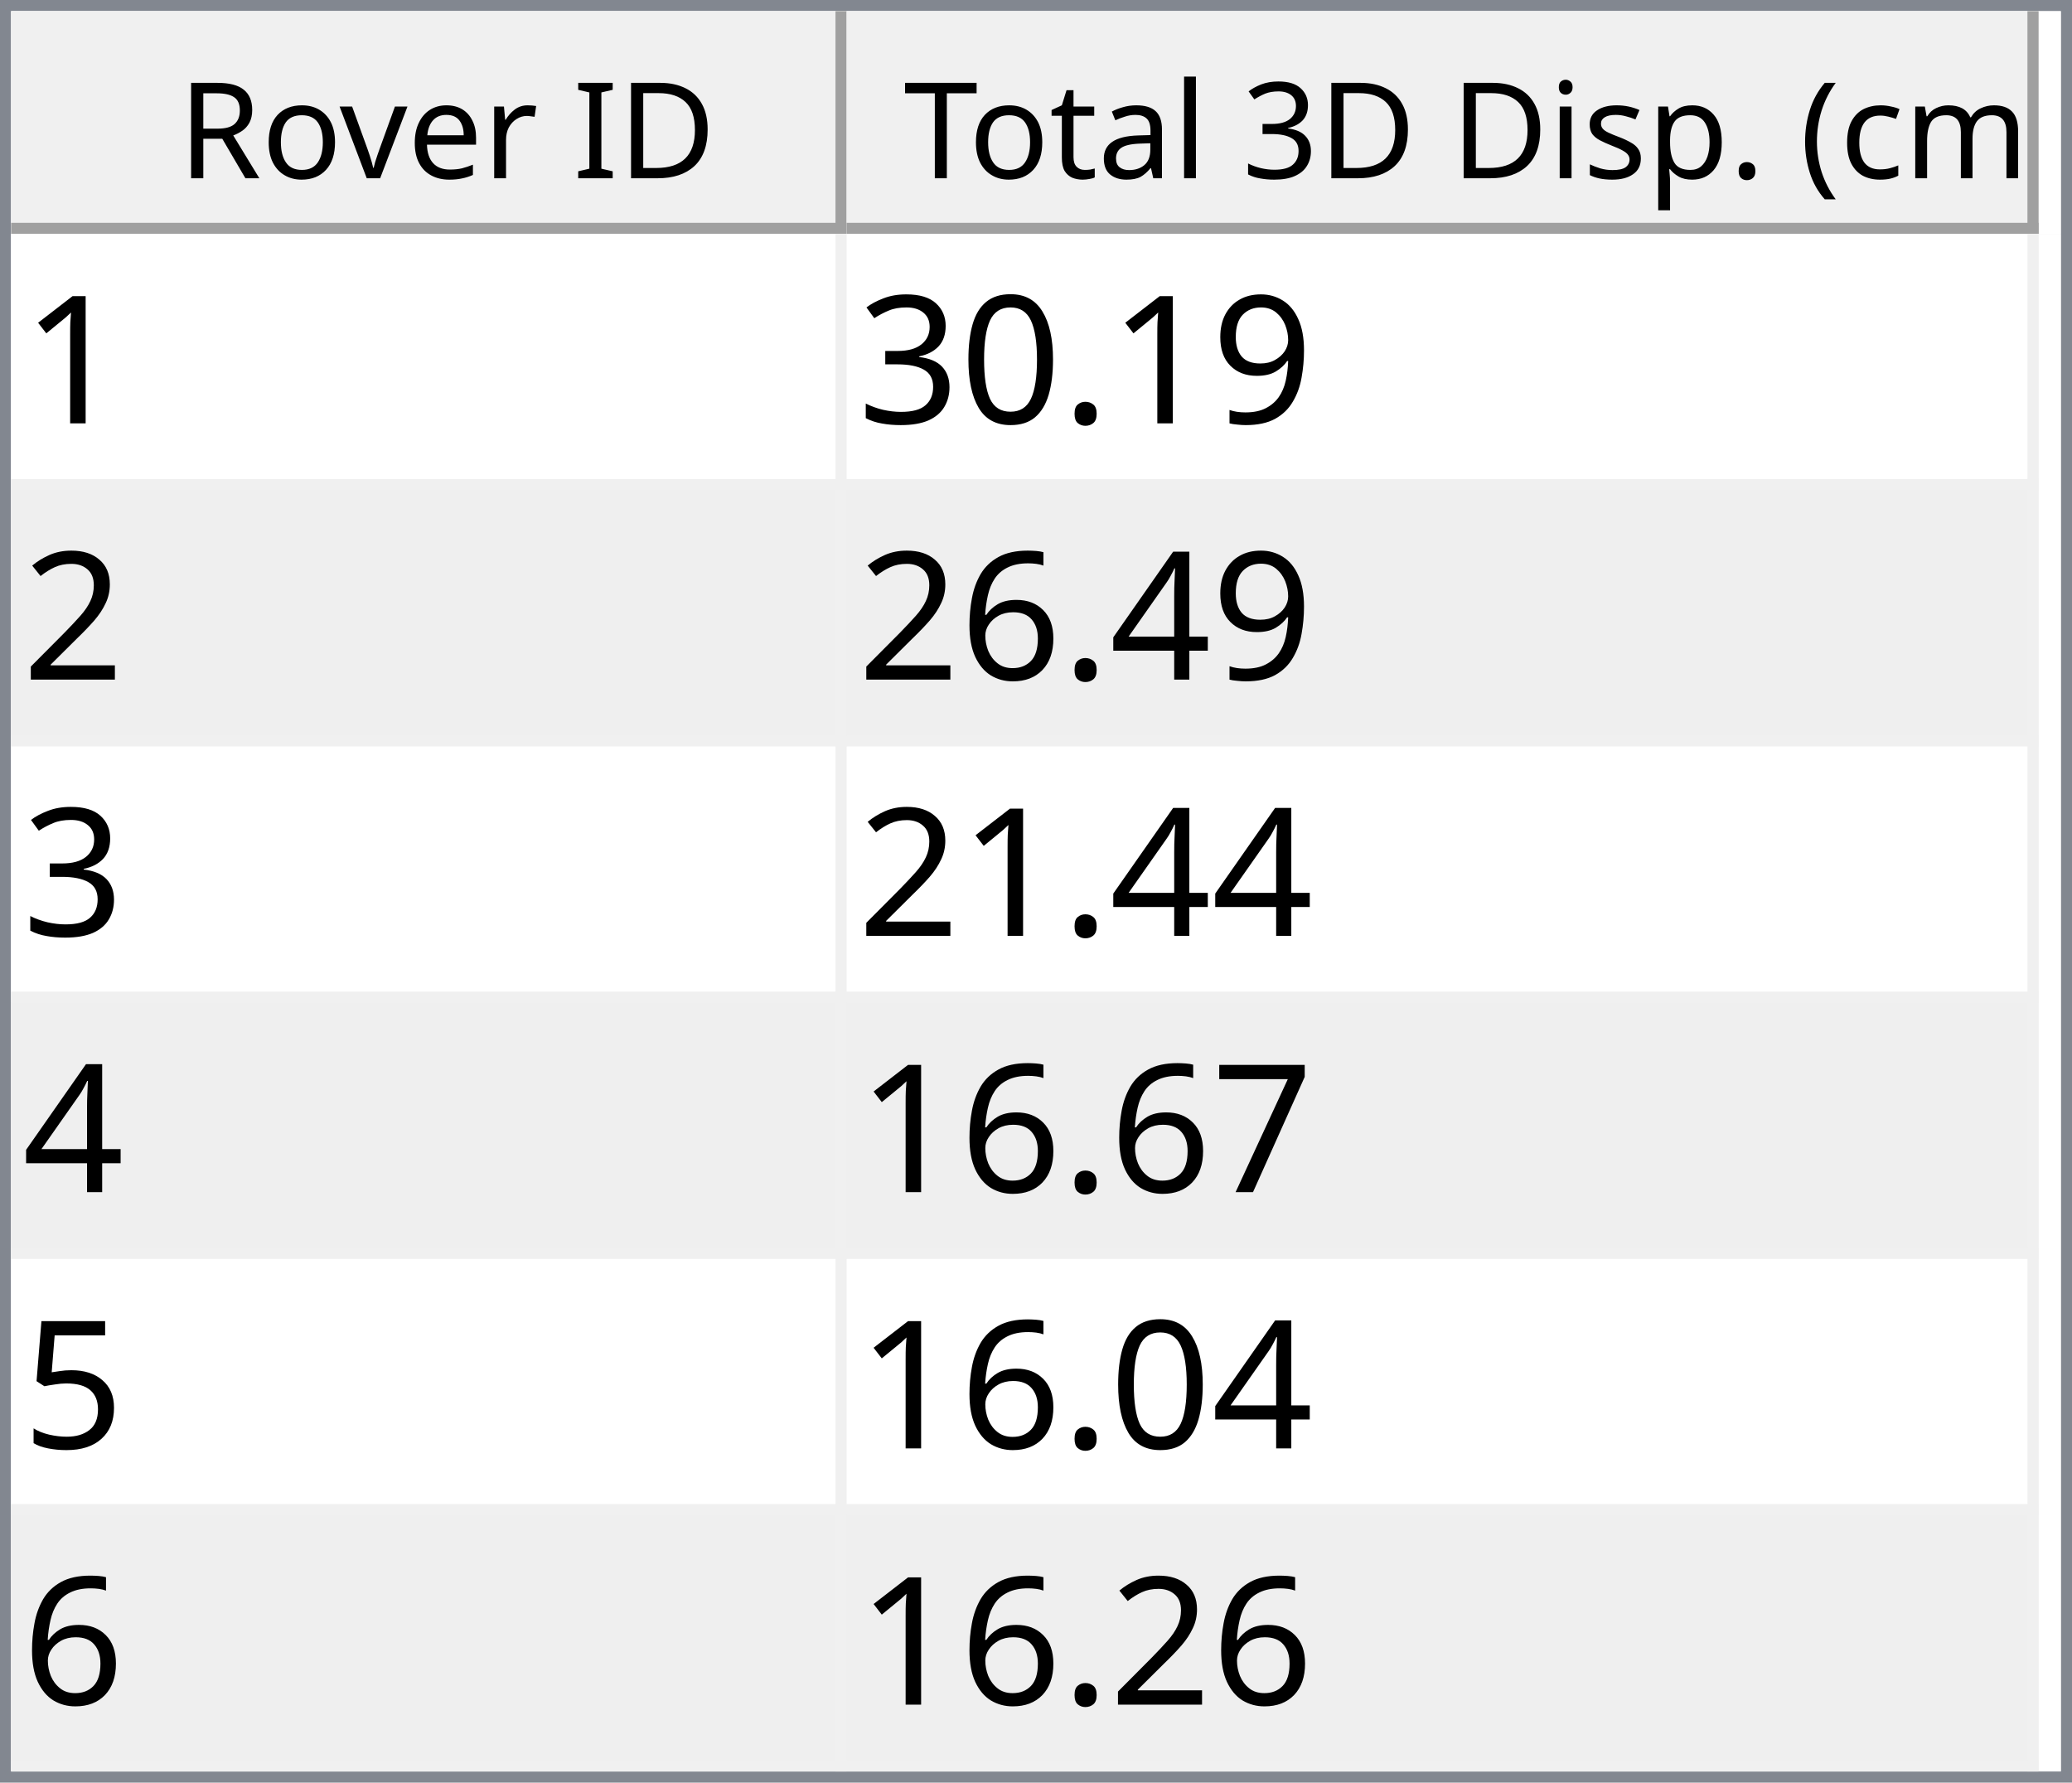
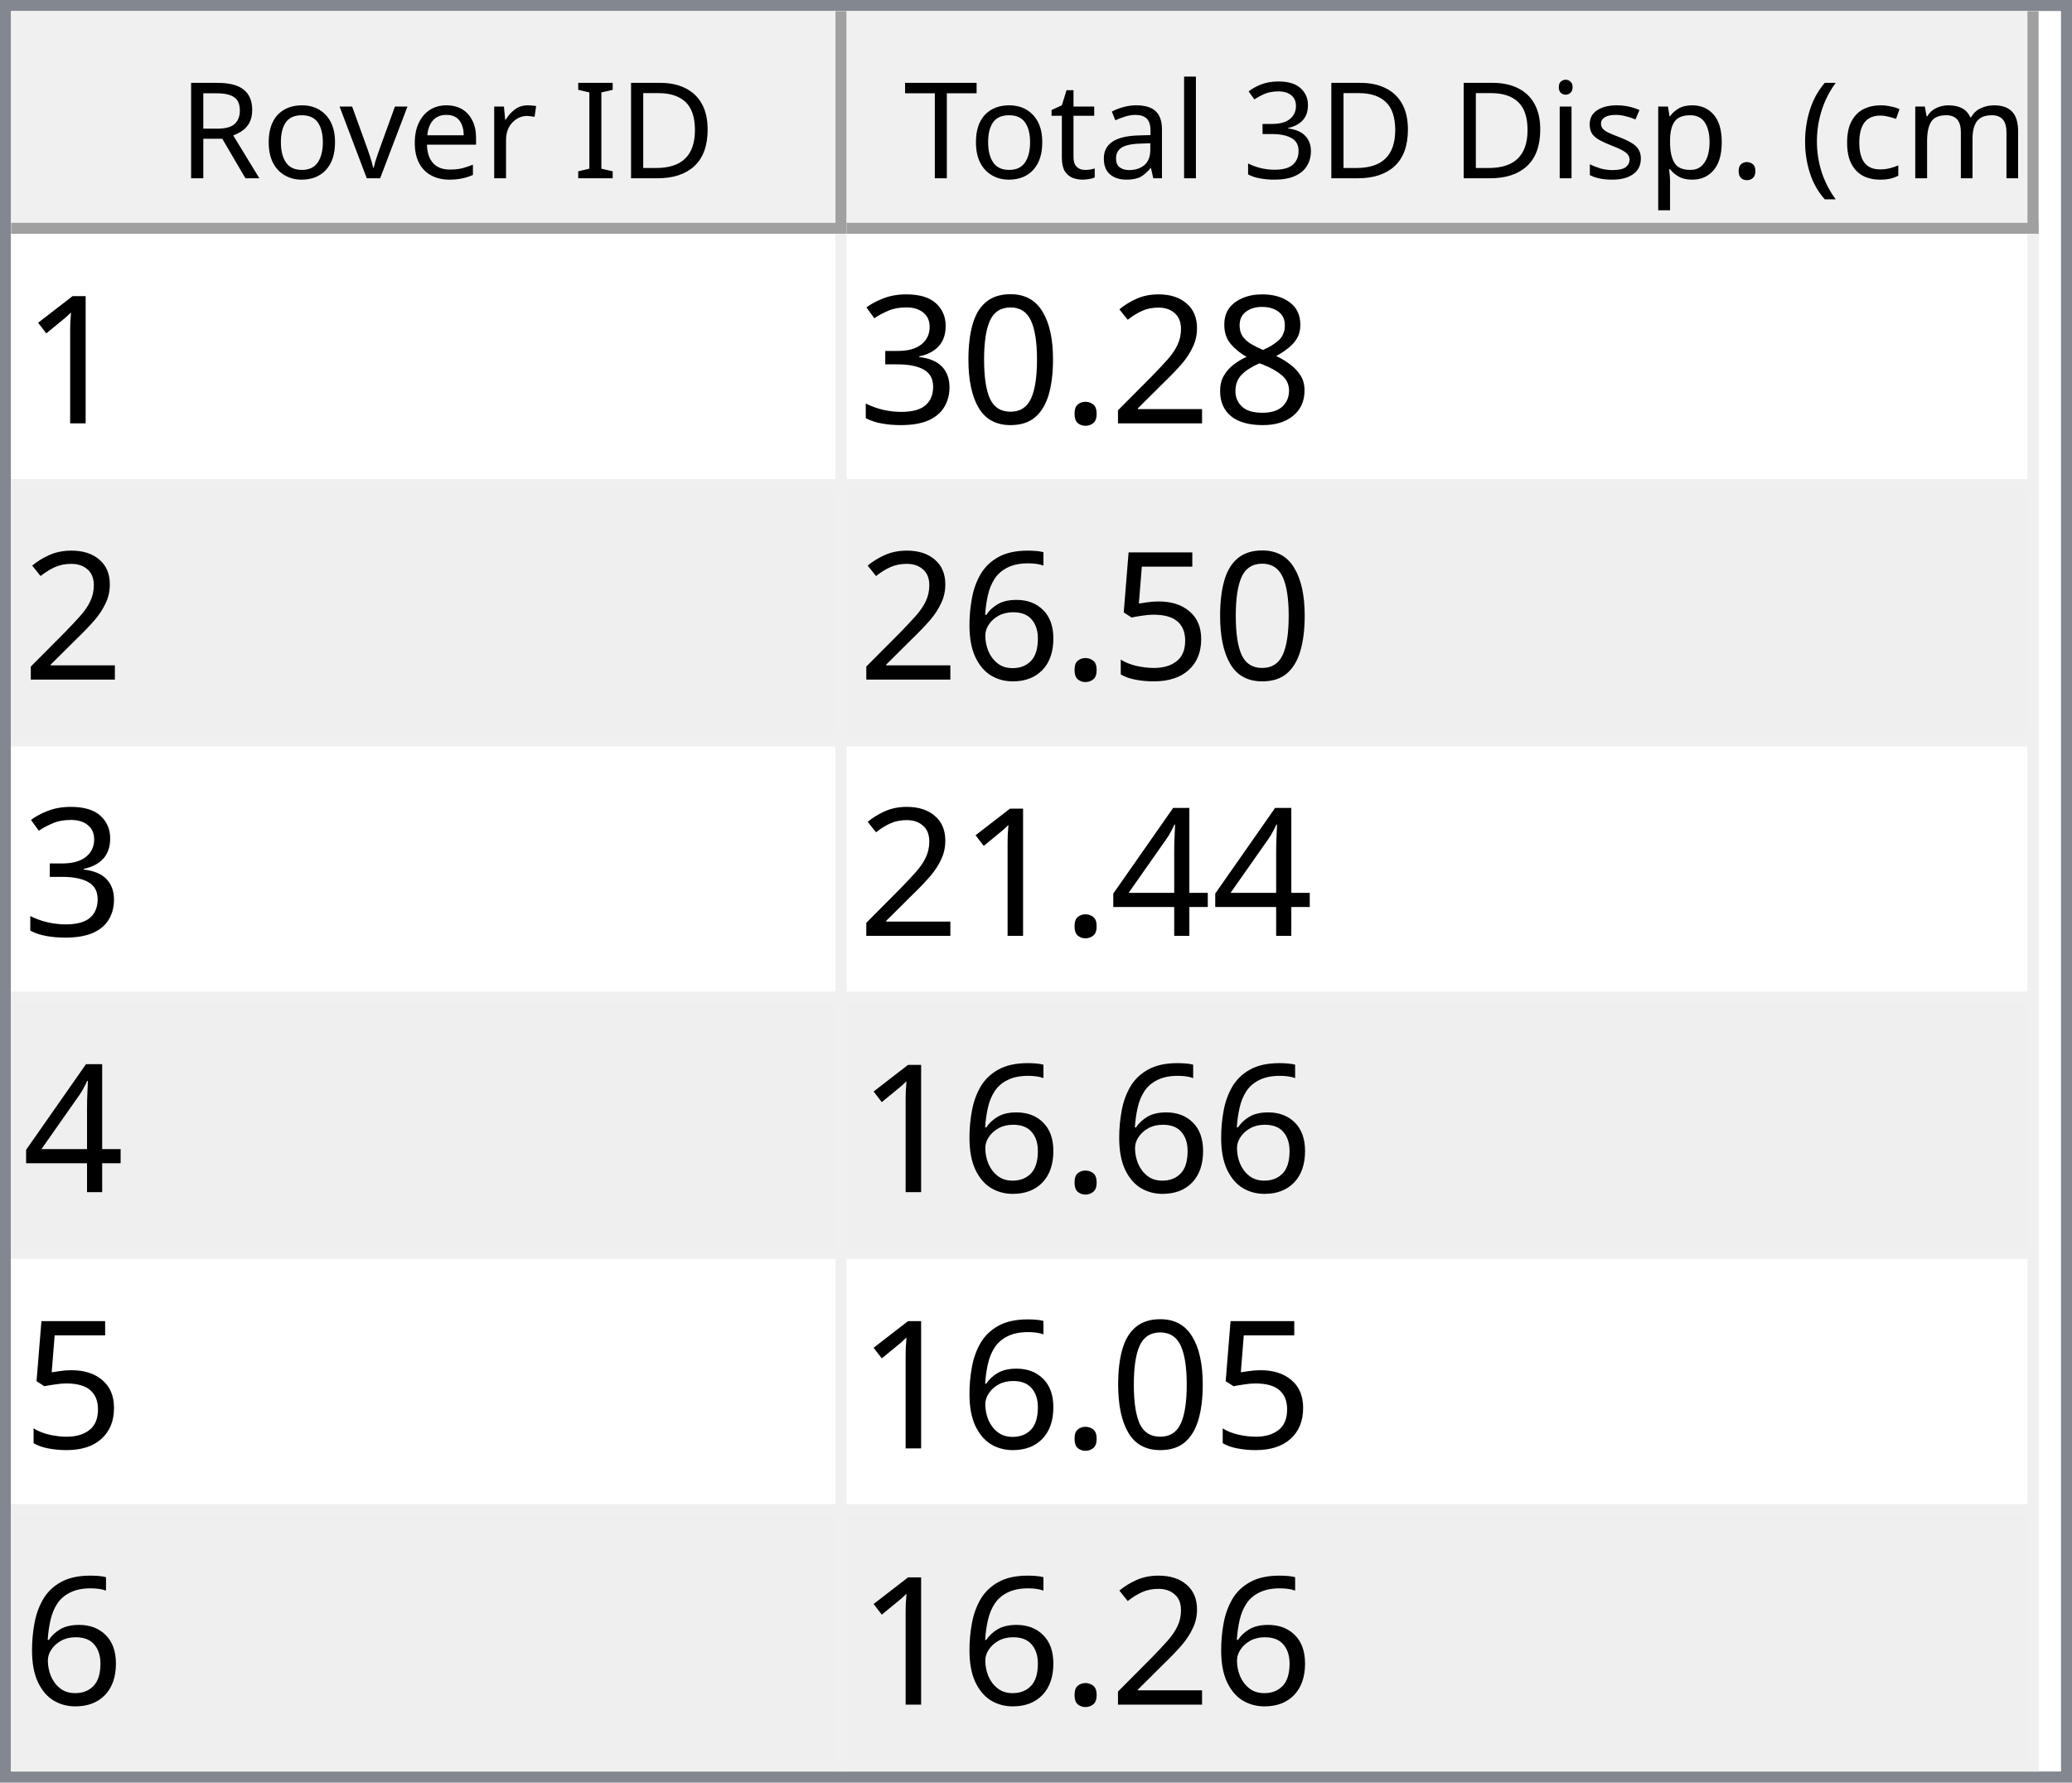
<svg xmlns="http://www.w3.org/2000/svg" style="fill-opacity:1; color-rendering:auto; color-interpolation:auto; text-rendering:auto; stroke:black; stroke-linecap:square; stroke-miterlimit:10; shape-rendering:auto; stroke-opacity:1; fill:black; stroke-dasharray:none; font-weight:normal; stroke-width:1; font-family:'Dialog'; font-style:normal; stroke-linejoin:miter; font-size:12px; stroke-dashoffset:0; image-rendering:auto;" width="186" height="160">
  <defs id="genericDefs" />
  <g>
    <defs id="defs1">
      <clipPath clipPathUnits="userSpaceOnUse" id="clipPath1">
        <path d="M0 0 L186 0 L186 160 L0 160 L0 0 Z" />
      </clipPath>
      <clipPath clipPathUnits="userSpaceOnUse" id="clipPath2">
        <path d="M0 0 L0 160 L186 160 L186 0 Z" />
      </clipPath>
      <clipPath clipPathUnits="userSpaceOnUse" id="clipPath3">
        <path d="M0 0 L0 20 L184 20 L184 0 Z" />
      </clipPath>
      <clipPath clipPathUnits="userSpaceOnUse" id="clipPath4">
        <path d="M0 0 L0 20 L75 20 L75 0 Z" />
      </clipPath>
      <clipPath clipPathUnits="userSpaceOnUse" id="clipPath5">
        <path d="M1 1 L1 19 L74 19 L74 1 Z" />
      </clipPath>
      <clipPath clipPathUnits="userSpaceOnUse" id="clipPath6">
        <path d="M0 0 L0 18 L73 18 L73 0 Z" />
      </clipPath>
      <clipPath clipPathUnits="userSpaceOnUse" id="clipPath7">
        <path d="M-0.5 -0.5 L-0.5 19.5 L74.5 19.5 L74.5 -0.5 Z" />
      </clipPath>
      <clipPath clipPathUnits="userSpaceOnUse" id="clipPath8">
        <path d="M0 0 L0 20 L107 20 L107 0 Z" />
      </clipPath>
      <clipPath clipPathUnits="userSpaceOnUse" id="clipPath9">
        <path d="M1 1 L1 19 L106 19 L106 1 Z" />
      </clipPath>
      <clipPath clipPathUnits="userSpaceOnUse" id="clipPath10">
        <path d="M0 0 L0 18 L105 18 L105 0 Z" />
      </clipPath>
      <clipPath clipPathUnits="userSpaceOnUse" id="clipPath11">
        <path d="M-0.5 -0.5 L-0.5 19.5 L106.5 19.5 L106.5 -0.5 Z" />
      </clipPath>
      <clipPath clipPathUnits="userSpaceOnUse" id="clipPath12">
        <path d="M0 0 L0 138 L184 138 L184 0 Z" />
      </clipPath>
      <clipPath clipPathUnits="userSpaceOnUse" id="clipPath13">
        <path d="M0 0 L0 138 L182 138 L182 0 Z" />
      </clipPath>
      <clipPath clipPathUnits="userSpaceOnUse" id="clipPath14">
        <path d="M-0.5 -0.5 L-0.5 137.5 L181.5 137.5 L181.5 -0.5 Z" />
      </clipPath>
      <clipPath clipPathUnits="userSpaceOnUse" id="clipPath15">
        <path d="M0 0 L0 22 L74 22 L74 0 Z" />
      </clipPath>
      <clipPath clipPathUnits="userSpaceOnUse" id="clipPath16">
        <path d="M0 0 L0 22 L106 22 L106 0 Z" />
      </clipPath>
      <font horiz-adv-x="64.551" id="font1">
        <font-face ascent="107.91" descent="25.098" units-per-em="100" style="font-style:normal; font-family:Segoe UI; font-weight:normal;" />
        <missing-glyph horiz-adv-x="64.551" d="M8.109 0 L8.109 68.266 L56.453 68.266 L56.453 0 L8.109 0 ZM15.328 7.234 L49.219 7.234 L49.219 61.031 L15.328 61.031 L15.328 7.234 Z" />
        <glyph unicode="D" horiz-adv-x="70.117" d="M9.188 0 L9.188 70.016 L28.516 70.016 Q65.531 70.016 65.531 35.891 Q65.531 19.672 55.25 9.836 Q44.969 0 27.734 0 L9.188 0 ZM17.391 62.594 L17.391 7.422 L27.828 7.422 Q41.609 7.422 49.273 14.797 Q56.938 22.172 56.938 35.688 Q56.938 62.594 28.328 62.594 L17.391 62.594 Z" />
        <glyph unicode="I" horiz-adv-x="26.611" d="M17.391 0 L9.188 0 L9.188 70.016 L17.391 70.016 L17.391 0 Z" />
        <glyph unicode=" " horiz-adv-x="27.393" d="" />
        <glyph unicode="r" horiz-adv-x="34.766" d="M34.188 41.891 Q32.078 43.5 28.125 43.5 Q23 43.5 19.555 38.672 Q16.109 33.844 16.109 25.484 L16.109 0 L8.109 0 L8.109 50 L16.109 50 L16.109 39.703 L16.312 39.703 Q18.016 44.969 21.531 47.922 Q25.047 50.875 29.391 50.875 Q32.516 50.875 34.188 50.203 L34.188 41.891 Z" />
        <glyph unicode="e" horiz-adv-x="52.295" d="M48.297 23 L12.984 23 Q13.188 14.656 17.484 10.109 Q21.781 5.562 29.297 5.562 Q37.75 5.562 44.828 11.141 L44.828 3.609 Q38.234 -1.172 27.391 -1.172 Q16.797 -1.172 10.742 5.641 Q4.688 12.453 4.688 24.812 Q4.688 36.469 11.305 43.82 Q17.922 51.172 27.734 51.172 Q37.547 51.172 42.922 44.828 Q48.297 38.484 48.297 27.203 L48.297 23 ZM40.094 29.781 Q40.047 36.719 36.75 40.578 Q33.453 44.438 27.594 44.438 Q21.922 44.438 17.969 40.383 Q14.016 36.328 13.094 29.781 L40.094 29.781 Z" />
        <glyph unicode="v" horiz-adv-x="47.9" d="M47.406 50 L27.484 0 L19.625 0 L0.688 50 L9.469 50 L22.172 13.672 Q23.578 9.672 23.922 6.688 L24.125 6.688 Q24.609 10.453 25.688 13.484 L38.969 50 L47.406 50 Z" />
        <glyph unicode="o" horiz-adv-x="58.594" d="M29 -1.172 Q17.922 -1.172 11.305 5.836 Q4.688 12.844 4.688 24.422 Q4.688 37.016 11.57 44.094 Q18.453 51.172 30.172 51.172 Q41.359 51.172 47.633 44.289 Q53.906 37.406 53.906 25.203 Q53.906 13.234 47.141 6.031 Q40.375 -1.172 29 -1.172 ZM29.594 44.438 Q21.875 44.438 17.383 39.188 Q12.891 33.938 12.891 24.703 Q12.891 15.828 17.43 10.695 Q21.969 5.562 29.594 5.562 Q37.359 5.562 41.531 10.594 Q45.703 15.625 45.703 24.906 Q45.703 34.281 41.531 39.359 Q37.359 44.438 29.594 44.438 Z" />
        <glyph unicode="R" horiz-adv-x="59.814" d="M59.375 0 L49.609 0 L37.891 19.625 Q36.281 22.359 34.766 24.289 Q33.25 26.219 31.664 27.438 Q30.078 28.656 28.25 29.219 Q26.422 29.781 24.125 29.781 L17.391 29.781 L17.391 0 L9.188 0 L9.188 70.016 L30.078 70.016 Q34.672 70.016 38.555 68.867 Q42.438 67.719 45.289 65.375 Q48.141 63.031 49.758 59.547 Q51.375 56.062 51.375 51.375 Q51.375 47.703 50.273 44.656 Q49.172 41.609 47.148 39.211 Q45.125 36.812 42.266 35.133 Q39.406 33.453 35.844 32.516 L35.844 32.328 Q37.594 31.547 38.891 30.547 Q40.188 29.547 41.359 28.18 Q42.531 26.812 43.68 25.078 Q44.828 23.344 46.234 21.047 L59.375 0 ZM17.391 62.594 L17.391 37.203 L28.516 37.203 Q31.594 37.203 34.203 38.133 Q36.812 39.062 38.719 40.797 Q40.625 42.531 41.703 45.047 Q42.781 47.562 42.781 50.688 Q42.781 56.297 39.141 59.445 Q35.5 62.594 28.609 62.594 L17.391 62.594 Z" />
        <glyph unicode=")" horiz-adv-x="30.176" d="M8.297 -15.922 L1.172 -15.922 Q16.406 2.344 16.406 26.812 Q16.406 51.469 1.078 70.016 L8.297 70.016 Q23.531 52.156 23.531 26.703 Q23.531 1.375 8.297 -15.922 Z" />
        <glyph unicode="m" horiz-adv-x="86.133" d="M79.109 0 L71.094 0 L71.094 28.719 Q71.094 37.016 68.531 40.727 Q65.969 44.438 59.906 44.438 Q54.781 44.438 51.195 39.75 Q47.609 35.062 47.609 28.516 L47.609 0 L39.594 0 L39.594 29.688 Q39.594 44.438 28.219 44.438 Q22.953 44.438 19.531 40.016 Q16.109 35.594 16.109 28.516 L16.109 0 L8.109 0 L8.109 50 L16.109 50 L16.109 42.094 L16.312 42.094 Q21.625 51.172 31.844 51.172 Q36.969 51.172 40.773 48.312 Q44.578 45.453 46 40.828 Q51.562 51.172 62.594 51.172 Q79.109 51.172 79.109 30.812 L79.109 0 Z" />
        <glyph unicode="c" horiz-adv-x="46.191" d="M42.188 2.297 Q36.422 -1.172 28.516 -1.172 Q17.828 -1.172 11.258 5.789 Q4.688 12.75 4.688 23.828 Q4.688 36.188 11.766 43.68 Q18.844 51.172 30.672 51.172 Q37.25 51.172 42.281 48.734 L42.281 40.531 Q36.719 44.438 30.375 44.438 Q22.703 44.438 17.797 38.945 Q12.891 33.453 12.891 24.516 Q12.891 15.719 17.508 10.641 Q22.125 5.562 29.891 5.562 Q36.422 5.562 42.188 9.906 L42.188 2.297 Z" />
        <glyph unicode="(" horiz-adv-x="30.176" d="M29.109 -15.922 L21.969 -15.922 Q6.844 1.375 6.844 26.703 Q6.844 52.156 21.969 70.016 L29.203 70.016 Q13.875 51.469 13.875 26.812 Q13.875 2.344 29.109 -15.922 Z" />
        <glyph unicode="." horiz-adv-x="21.68" d="M10.891 -1.078 Q8.641 -1.078 7.055 0.539 Q5.469 2.156 5.469 4.391 Q5.469 6.641 7.055 8.273 Q8.641 9.906 10.891 9.906 Q13.188 9.906 14.797 8.273 Q16.406 6.641 16.406 4.391 Q16.406 2.156 14.797 0.539 Q13.188 -1.078 10.891 -1.078 Z" />
        <glyph unicode="p" horiz-adv-x="58.789" d="M16.312 7.234 L16.109 7.234 L16.109 -23 L8.109 -23 L8.109 50 L16.109 50 L16.109 41.219 L16.312 41.219 Q22.219 51.172 33.594 51.172 Q43.266 51.172 48.688 44.461 Q54.109 37.75 54.109 26.469 Q54.109 13.922 48 6.375 Q41.891 -1.172 31.297 -1.172 Q21.578 -1.172 16.312 7.234 ZM16.109 27.391 L16.109 20.406 Q16.109 14.203 20.141 9.883 Q24.172 5.562 30.375 5.562 Q37.641 5.562 41.773 11.133 Q45.906 16.703 45.906 26.609 Q45.906 34.969 42.047 39.703 Q38.188 44.438 31.594 44.438 Q24.609 44.438 20.359 39.578 Q16.109 34.719 16.109 27.391 Z" />
        <glyph unicode="s" horiz-adv-x="42.432" d="M5.078 1.812 L5.078 10.406 Q11.625 5.562 19.484 5.562 Q30.031 5.562 30.031 12.594 Q30.031 14.594 29.125 15.992 Q28.219 17.391 26.68 18.461 Q25.141 19.531 23.07 20.383 Q21 21.234 18.609 22.172 Q15.281 23.484 12.766 24.828 Q10.25 26.172 8.57 27.859 Q6.891 29.547 6.031 31.695 Q5.172 33.844 5.172 36.719 Q5.172 40.234 6.789 42.945 Q8.406 45.656 11.086 47.484 Q13.766 49.312 17.211 50.242 Q20.656 51.172 24.312 51.172 Q30.812 51.172 35.938 48.922 L35.938 40.828 Q30.422 44.438 23.25 44.438 Q21 44.438 19.195 43.922 Q17.391 43.406 16.094 42.477 Q14.797 41.547 14.086 40.258 Q13.375 38.969 13.375 37.406 Q13.375 35.453 14.086 34.133 Q14.797 32.812 16.164 31.789 Q17.531 30.766 19.484 29.938 Q21.438 29.109 23.922 28.125 Q27.25 26.859 29.883 25.516 Q32.516 24.172 34.375 22.484 Q36.234 20.797 37.234 18.602 Q38.234 16.406 38.234 13.375 Q38.234 9.672 36.602 6.938 Q34.969 4.203 32.234 2.398 Q29.5 0.594 25.93 -0.289 Q22.359 -1.172 18.453 -1.172 Q10.75 -1.172 5.078 1.812 Z" />
        <glyph unicode="i" horiz-adv-x="24.219" d="M12.203 62.703 Q10.062 62.703 8.547 64.164 Q7.031 65.625 7.031 67.875 Q7.031 70.125 8.547 71.609 Q10.062 73.094 12.203 73.094 Q14.406 73.094 15.945 71.609 Q17.484 70.125 17.484 67.875 Q17.484 65.719 15.945 64.211 Q14.406 62.703 12.203 62.703 ZM16.109 0 L8.109 0 L8.109 50 L16.109 50 L16.109 0 Z" />
        <glyph unicode="3" horiz-adv-x="53.906" d="M46.531 19.828 Q46.531 15.094 44.75 11.211 Q42.969 7.328 39.719 4.57 Q36.469 1.812 31.93 0.297 Q27.391 -1.219 21.922 -1.219 Q11.922 -1.219 6 2.594 L6 11.188 Q13.094 5.609 22.219 5.609 Q25.875 5.609 28.828 6.539 Q31.781 7.469 33.906 9.227 Q36.031 10.984 37.18 13.477 Q38.328 15.969 38.328 19.094 Q38.328 32.812 18.797 32.812 L12.984 32.812 L12.984 39.594 L18.5 39.594 Q35.797 39.594 35.797 52.484 Q35.797 64.406 22.609 64.406 Q15.188 64.406 8.688 59.422 L8.688 67.188 Q15.375 71.188 24.609 71.188 Q29 71.188 32.57 69.969 Q36.141 68.75 38.68 66.555 Q41.219 64.359 42.609 61.281 Q44 58.203 44 54.5 Q44 40.672 30.031 36.719 L30.031 36.531 Q33.594 36.141 36.625 34.797 Q39.656 33.453 41.852 31.305 Q44.047 29.156 45.289 26.25 Q46.531 23.344 46.531 19.828 Z" />
        <glyph unicode="l" horiz-adv-x="24.219" d="M16.109 0 L8.109 0 L8.109 74.031 L16.109 74.031 L16.109 0 Z" />
        <glyph unicode="a" horiz-adv-x="50.879" d="M43.891 0 L35.891 0 L35.891 7.812 L35.688 7.812 Q30.469 -1.172 20.312 -1.172 Q12.844 -1.172 8.617 2.781 Q4.391 6.734 4.391 13.281 Q4.391 27.297 20.906 29.594 L35.891 31.688 Q35.891 44.438 25.594 44.438 Q16.547 44.438 9.281 38.281 L9.281 46.484 Q16.656 51.172 26.266 51.172 Q43.891 51.172 43.891 32.516 L43.891 0 ZM35.891 25.297 L23.828 23.641 Q18.266 22.859 15.43 20.875 Q12.594 18.891 12.594 13.875 Q12.594 10.203 15.211 7.883 Q17.828 5.562 22.172 5.562 Q28.125 5.562 32.008 9.742 Q35.891 13.922 35.891 20.312 L35.891 25.297 Z" />
        <glyph unicode="t" horiz-adv-x="33.887" d="M31.297 0.484 Q28.469 -1.078 23.828 -1.078 Q10.688 -1.078 10.688 13.578 L10.688 43.172 L2.094 43.172 L2.094 50 L10.688 50 L10.688 62.203 L18.703 64.797 L18.703 50 L31.297 50 L31.297 43.172 L18.703 43.172 L18.703 14.984 Q18.703 9.969 20.414 7.82 Q22.125 5.672 26.078 5.672 Q29.109 5.672 31.297 7.328 L31.297 0.484 Z" />
        <glyph unicode="T" horiz-adv-x="52.393" d="M50.594 62.594 L30.375 62.594 L30.375 0 L22.172 0 L22.172 62.594 L2 62.594 L2 70.016 L50.594 70.016 L50.594 62.594 Z" />
      </font>
      <font horiz-adv-x="75.0" id="font2">
        <font-face ascent="100.537" descent="21.973" units-per-em="100" style="font-style:normal; font-family:sans-serif; font-weight:normal;" />
        <missing-glyph horiz-adv-x="75.0" d="M12.5 0 L12.5 62.5 L62.5 62.5 L62.5 0 L12.5 0 ZM14.062 1.562 L60.938 1.562 L60.938 60.938 L14.062 60.938 L14.062 1.562 Z" />
        <glyph unicode="1" horiz-adv-x="55.615" d="M37.25 0 L28.469 0 L28.469 56 Q25.297 52.984 20.141 49.953 Q14.984 46.922 10.891 45.406 L10.891 53.906 Q18.266 57.375 23.781 62.305 Q29.297 67.234 31.594 71.875 L37.25 71.875 L37.25 0 Z" />
-         <glyph unicode="9" horiz-adv-x="55.615" d="M5.469 16.547 L13.922 17.328 Q14.984 11.375 18.016 8.688 Q21.047 6 25.781 6 Q29.828 6 32.883 7.859 Q35.938 9.719 37.891 12.82 Q39.844 15.922 41.164 21.195 Q42.484 26.469 42.484 31.938 Q42.484 32.516 42.438 33.688 Q39.797 29.5 35.234 26.883 Q30.672 24.266 25.344 24.266 Q16.453 24.266 10.305 30.711 Q4.156 37.156 4.156 47.703 Q4.156 58.594 10.578 65.234 Q17 71.875 26.656 71.875 Q33.641 71.875 39.43 68.117 Q45.219 64.359 48.219 57.398 Q51.219 50.438 51.219 37.25 Q51.219 23.531 48.242 15.406 Q45.266 7.281 39.383 3.031 Q33.5 -1.219 25.594 -1.219 Q17.188 -1.219 11.867 3.445 Q6.547 8.109 5.469 16.547 ZM41.453 48.141 Q41.453 55.719 37.43 60.156 Q33.406 64.594 27.734 64.594 Q21.875 64.594 17.531 59.812 Q13.188 55.031 13.188 47.406 Q13.188 40.578 17.312 36.305 Q21.438 32.031 27.484 32.031 Q33.594 32.031 37.523 36.305 Q41.453 40.578 41.453 48.141 Z" />
+         <glyph unicode="8" horiz-adv-x="55.615" d="M17.672 38.812 Q12.203 40.828 9.57 44.539 Q6.938 48.25 6.938 53.422 Q6.938 61.234 12.555 66.555 Q18.172 71.875 27.484 71.875 Q36.859 71.875 42.578 66.43 Q48.297 60.984 48.297 53.172 Q48.297 48.188 45.68 44.508 Q43.062 40.828 37.75 38.812 Q44.344 36.672 47.781 31.883 Q51.219 27.094 51.219 20.453 Q51.219 11.281 44.727 5.031 Q38.234 -1.219 27.641 -1.219 Q17.047 -1.219 10.547 5.055 Q4.047 11.328 4.047 20.703 Q4.047 27.688 7.594 32.398 Q11.141 37.109 17.672 38.812 ZM15.922 53.719 Q15.922 48.641 19.195 45.414 Q22.469 42.188 27.688 42.188 Q32.766 42.188 36.016 45.383 Q39.266 48.578 39.266 53.219 Q39.266 58.062 35.914 61.359 Q32.562 64.656 27.594 64.656 Q22.562 64.656 19.242 61.43 Q15.922 58.203 15.922 53.719 ZM13.094 20.656 Q13.094 16.891 14.875 13.375 Q16.656 9.859 20.172 7.93 Q23.688 6 27.734 6 Q34.031 6 38.133 10.055 Q42.234 14.109 42.234 20.359 Q42.234 26.703 38.016 30.859 Q33.797 35.016 27.438 35.016 Q21.234 35.016 17.164 30.914 Q13.094 26.812 13.094 20.656 Z" />
+         <glyph unicode="2" horiz-adv-x="55.615" d="M50.344 8.453 L50.344 0 L3.031 0 Q2.938 3.172 4.047 6.109 Q5.859 10.938 9.836 15.625 Q13.812 20.312 21.344 26.469 Q33.016 36.031 37.117 41.625 Q41.219 47.219 41.219 52.203 Q41.219 57.422 37.477 61.008 Q33.734 64.594 27.734 64.594 Q21.391 64.594 17.578 60.789 Q13.766 56.984 13.719 50.25 L4.688 51.172 Q5.609 61.281 11.664 66.578 Q17.719 71.875 27.938 71.875 Q38.234 71.875 44.242 66.164 Q50.25 60.453 50.25 52 Q50.25 47.703 48.492 43.555 Q46.734 39.406 42.656 34.812 Q38.578 30.219 29.109 22.219 Q21.188 15.578 18.945 13.211 Q16.703 10.844 15.234 8.453 L50.344 8.453 Z" />
        <glyph unicode="." horiz-adv-x="27.783" d="M9.078 0 L9.078 10.016 L19.094 10.016 L19.094 0 L9.078 0 Z" />
        <glyph unicode="0" horiz-adv-x="55.615" d="M4.156 35.297 Q4.156 48 6.766 55.742 Q9.375 63.484 14.523 67.68 Q19.672 71.875 27.484 71.875 Q33.25 71.875 37.594 69.555 Q41.938 67.234 44.773 62.867 Q47.609 58.5 49.219 52.227 Q50.828 45.953 50.828 35.297 Q50.828 22.703 48.242 14.969 Q45.656 7.234 40.508 3.008 Q35.359 -1.219 27.484 -1.219 Q17.141 -1.219 11.234 6.203 Q4.156 15.141 4.156 35.297 ZM13.188 35.297 Q13.188 17.672 17.312 11.836 Q21.438 6 27.484 6 Q33.547 6 37.672 11.859 Q41.797 17.719 41.797 35.297 Q41.797 52.984 37.672 58.789 Q33.547 64.594 27.391 64.594 Q21.344 64.594 17.719 59.469 Q13.188 52.938 13.188 35.297 Z" />
        <glyph unicode="3" horiz-adv-x="55.615" d="M4.203 18.891 L12.984 20.062 Q14.5 12.594 18.141 9.297 Q21.781 6 27 6 Q33.203 6 37.477 10.297 Q41.75 14.594 41.75 20.953 Q41.75 27 37.797 30.93 Q33.844 34.859 27.734 34.859 Q25.25 34.859 21.531 33.891 L22.516 41.609 Q23.391 41.5 23.922 41.5 Q29.547 41.5 34.039 44.43 Q38.531 47.359 38.531 53.469 Q38.531 58.297 35.258 61.477 Q31.984 64.656 26.812 64.656 Q21.688 64.656 18.266 61.43 Q14.844 58.203 13.875 51.766 L5.078 53.328 Q6.688 62.156 12.398 67.016 Q18.109 71.875 26.609 71.875 Q32.469 71.875 37.398 69.359 Q42.328 66.844 44.945 62.5 Q47.562 58.156 47.562 53.266 Q47.562 48.641 45.07 44.828 Q42.578 41.016 37.703 38.766 Q44.047 37.312 47.562 32.695 Q51.078 28.078 51.078 21.141 Q51.078 11.766 44.242 5.25 Q37.406 -1.266 26.953 -1.266 Q17.531 -1.266 11.305 4.352 Q5.078 9.969 4.203 18.891 Z" />
-         <glyph unicode="2" horiz-adv-x="55.615" d="M50.344 8.453 L50.344 0 L3.031 0 Q2.938 3.172 4.047 6.109 Q5.859 10.938 9.836 15.625 Q13.812 20.312 21.344 26.469 Q33.016 36.031 37.117 41.625 Q41.219 47.219 41.219 52.203 Q41.219 57.422 37.477 61.008 Q33.734 64.594 27.734 64.594 Q21.391 64.594 17.578 60.789 Q13.766 56.984 13.719 50.25 L4.688 51.172 Q5.609 61.281 11.664 66.578 Q17.719 71.875 27.938 71.875 Q38.234 71.875 44.242 66.164 Q50.25 60.453 50.25 52 Q50.25 47.703 48.492 43.555 Q46.734 39.406 42.656 34.812 Q38.578 30.219 29.109 22.219 Q21.188 15.578 18.945 13.211 Q16.703 10.844 15.234 8.453 L50.344 8.453 Z" />
+         <glyph unicode="5" horiz-adv-x="55.615" d="M4.156 18.75 L13.375 19.531 Q14.406 12.797 18.141 9.398 Q21.875 6 27.156 6 Q33.5 6 37.891 10.789 Q42.281 15.578 42.281 23.484 Q42.281 31 38.062 35.352 Q33.844 39.703 27 39.703 Q22.75 39.703 19.336 37.773 Q15.922 35.844 13.969 32.766 L5.719 33.844 L12.641 70.609 L48.25 70.609 L48.25 62.203 L19.672 62.203 L15.828 42.969 Q22.266 47.469 29.344 47.469 Q38.719 47.469 45.164 40.969 Q51.609 34.469 51.609 24.266 Q51.609 14.547 45.953 7.469 Q39.062 -1.219 27.156 -1.219 Q17.391 -1.219 11.211 4.25 Q5.031 9.719 4.156 18.75 Z" />
+         <glyph unicode="6" horiz-adv-x="55.615" d="M49.75 54.047 L41.016 53.375 Q39.844 58.547 37.703 60.891 Q34.125 64.656 28.906 64.656 Q24.703 64.656 21.531 62.312 Q17.391 59.281 14.992 53.469 Q12.594 47.656 12.5 36.922 Q15.672 41.75 20.266 44.094 Q24.859 46.438 29.891 46.438 Q38.672 46.438 44.852 39.969 Q51.031 33.5 51.031 23.25 Q51.031 16.5 48.125 10.719 Q45.219 4.938 40.141 1.859 Q35.062 -1.219 28.609 -1.219 Q17.625 -1.219 10.695 6.859 Q3.766 14.938 3.766 33.5 Q3.766 54.25 11.422 63.672 Q18.109 71.875 29.438 71.875 Q37.891 71.875 43.289 67.141 Q48.688 62.406 49.75 54.047 ZM13.875 23.188 Q13.875 18.656 15.797 14.508 Q17.719 10.359 21.188 8.18 Q24.656 6 28.469 6 Q34.031 6 38.039 10.492 Q42.047 14.984 42.047 22.703 Q42.047 30.125 38.086 34.398 Q34.125 38.672 28.125 38.672 Q22.172 38.672 18.023 34.398 Q13.875 30.125 13.875 23.188 Z" />
        <glyph unicode="4" horiz-adv-x="55.615" d="M32.328 0 L32.328 17.141 L1.266 17.141 L1.266 25.203 L33.938 71.578 L41.109 71.578 L41.109 25.203 L50.781 25.203 L50.781 17.141 L41.109 17.141 L41.109 0 L32.328 0 ZM32.328 25.203 L32.328 57.469 L9.906 25.203 L32.328 25.203 Z" />
-         <glyph unicode="6" horiz-adv-x="55.615" d="M49.75 54.047 L41.016 53.375 Q39.844 58.547 37.703 60.891 Q34.125 64.656 28.906 64.656 Q24.703 64.656 21.531 62.312 Q17.391 59.281 14.992 53.469 Q12.594 47.656 12.5 36.922 Q15.672 41.75 20.266 44.094 Q24.859 46.438 29.891 46.438 Q38.672 46.438 44.852 39.969 Q51.031 33.5 51.031 23.25 Q51.031 16.5 48.125 10.719 Q45.219 4.938 40.141 1.859 Q35.062 -1.219 28.609 -1.219 Q17.625 -1.219 10.695 6.859 Q3.766 14.938 3.766 33.5 Q3.766 54.25 11.422 63.672 Q18.109 71.875 29.438 71.875 Q37.891 71.875 43.289 67.141 Q48.688 62.406 49.75 54.047 ZM13.875 23.188 Q13.875 18.656 15.797 14.508 Q17.719 10.359 21.188 8.18 Q24.656 6 28.469 6 Q34.031 6 38.039 10.492 Q42.047 14.984 42.047 22.703 Q42.047 30.125 38.086 34.398 Q34.125 38.672 28.125 38.672 Q22.172 38.672 18.023 34.398 Q13.875 30.125 13.875 23.188 Z" />
-         <glyph unicode="7" horiz-adv-x="55.615" d="M4.734 62.203 L4.734 70.656 L51.078 70.656 L51.078 63.812 Q44.234 56.547 37.523 44.484 Q30.812 32.422 27.156 19.672 Q24.516 10.688 23.781 0 L14.75 0 Q14.891 8.453 18.062 20.414 Q21.234 32.375 27.172 43.484 Q33.109 54.594 39.797 62.203 L4.734 62.203 Z" />
-         <glyph unicode="5" horiz-adv-x="55.615" d="M4.156 18.75 L13.375 19.531 Q14.406 12.797 18.141 9.398 Q21.875 6 27.156 6 Q33.5 6 37.891 10.789 Q42.281 15.578 42.281 23.484 Q42.281 31 38.062 35.352 Q33.844 39.703 27 39.703 Q22.75 39.703 19.336 37.773 Q15.922 35.844 13.969 32.766 L5.719 33.844 L12.641 70.609 L48.25 70.609 L48.25 62.203 L19.672 62.203 L15.828 42.969 Q22.266 47.469 29.344 47.469 Q38.719 47.469 45.164 40.969 Q51.609 34.469 51.609 24.266 Q51.609 14.547 45.953 7.469 Q39.062 -1.219 27.156 -1.219 Q17.391 -1.219 11.211 4.25 Q5.031 9.719 4.156 18.75 Z" />
      </font>
    </defs>
    <g style="fill:white; stroke:white;">
      <rect x="0" y="0" width="186" style="clip-path:url(#clipPath1); stroke:none;" height="160" />
    </g>
    <g style="fill:white; text-rendering:optimizeSpeed; color-rendering:optimizeSpeed; image-rendering:optimizeSpeed; shape-rendering:crispEdges; stroke:white; color-interpolation:sRGB;">
      <rect x="0" width="186" height="160" y="0" style="stroke:none;" />
      <path style="stroke:none;" d="M0 160 L186 160 L186 0 L0 0 Z" />
    </g>
    <g style="fill:rgb(240,240,240); font-family:'Segoe UI'; stroke:rgb(240,240,240);">
      <rect x="0" y="0" width="186" style="clip-path:url(#clipPath2); stroke:none;" height="160" />
    </g>
    <g style="fill:rgb(130,135,144); font-family:'Segoe UI'; stroke:rgb(130,135,144);">
      <path d="M0 0 L186 0 L186 160 L0 160 L0 0 ZM1 1 L185 1 L185 159 L1 159 L1 1 Z" style="fill-rule:evenodd; clip-path:url(#clipPath2); stroke:none;" />
    </g>
    <g style="fill:white; font-family:'Segoe UI'; stroke:white;" transform="translate(1,1)">
      <rect x="0" y="0" width="184" style="clip-path:url(#clipPath3); stroke:none;" height="20" />
    </g>
    <g style="fill:rgb(240,240,240); font-family:'Segoe UI'; stroke:rgb(240,240,240);" transform="translate(1,1)">
      <rect x="0" y="0" width="75" style="clip-path:url(#clipPath4); stroke:none;" height="20" />
    </g>
    <g style="font-family:'Segoe UI';" transform="translate(2,2)">
      <text x="14" xml:space="preserve" y="14" style="clip-path:url(#clipPath6); stroke:none;">Rover ID</text>
    </g>
    <g style="fill:rgb(160,160,160); font-family:'Segoe UI'; stroke:rgb(160,160,160); stroke-linejoin:bevel;" transform="translate(1.5,1.5)">
      <line x1="74" x2="74" y1="0" style="fill:none; clip-path:url(#clipPath7);" y2="19" />
    </g>
    <g style="fill:rgb(160,160,160); font-family:'Segoe UI'; stroke:rgb(160,160,160); stroke-linejoin:bevel;" transform="matrix(1,0,0,1,1,1) translate(0.5,0.5)">
      <line x1="0" x2="74" y1="19" style="fill:none; clip-path:url(#clipPath7);" y2="19" />
    </g>
    <g style="fill:rgb(240,240,240); font-family:'Segoe UI'; stroke:rgb(240,240,240);" transform="translate(76,1)">
      <rect x="0" y="0" width="107" style="clip-path:url(#clipPath8); stroke:none;" height="20" />
    </g>
    <g style="font-family:'Segoe UI';" transform="translate(77,2)">
      <text x="1" xml:space="preserve" y="14" style="clip-path:url(#clipPath10); stroke:none;"> Total 3D Disp. (cm)</text>
    </g>
    <g style="fill:rgb(160,160,160); font-family:'Segoe UI'; stroke:rgb(160,160,160); stroke-linejoin:bevel;" transform="translate(76.5,1.5)">
      <line x1="106" x2="106" y1="0" style="fill:none; clip-path:url(#clipPath11);" y2="19" />
    </g>
    <g style="fill:rgb(160,160,160); font-family:'Segoe UI'; stroke:rgb(160,160,160); stroke-linejoin:bevel;" transform="matrix(1,0,0,1,76,1) translate(0.5,0.5)">
      <line x1="0" x2="106" y1="19" style="fill:none; clip-path:url(#clipPath11);" y2="19" />
    </g>
    <g style="fill:white; font-family:'Segoe UI'; stroke:white;" transform="translate(1,21)">
      <rect x="0" y="0" width="184" style="clip-path:url(#clipPath12); stroke:none;" height="138" />
    </g>
    <g style="fill:rgb(240,240,240); font-size:16px; font-family:sans-serif; stroke:rgb(240,240,240);" transform="translate(1,21)">
      <rect x="0" y="0" width="182" style="clip-path:url(#clipPath13); stroke:none;" height="138" />
      <line transform="translate(0.5,0.5)" x1="0" x2="181" y1="22" style="clip-path:url(#clipPath14); fill:none; stroke-linejoin:bevel;" y2="22" />
    </g>
    <g transform="matrix(1,0,0,1,1,21) translate(0.5,0.5)" style="fill:rgb(240,240,240); font-size:16px; font-family:sans-serif; stroke:rgb(240,240,240); stroke-linejoin:bevel;">
      <line x1="0" x2="181" y1="45" style="fill:none; clip-path:url(#clipPath14);" y2="45" />
    </g>
    <g transform="matrix(1,0,0,1,1,21) translate(0.5,0.5)" style="fill:rgb(240,240,240); font-size:16px; font-family:sans-serif; stroke:rgb(240,240,240); stroke-linejoin:bevel;">
      <line x1="0" x2="181" y1="68" style="fill:none; clip-path:url(#clipPath14);" y2="68" />
    </g>
    <g transform="matrix(1,0,0,1,1,21) translate(0.5,0.5)" style="fill:rgb(240,240,240); font-size:16px; font-family:sans-serif; stroke:rgb(240,240,240); stroke-linejoin:bevel;">
      <line x1="0" x2="181" y1="91" style="fill:none; clip-path:url(#clipPath14);" y2="91" />
    </g>
    <g transform="matrix(1,0,0,1,1,21) translate(0.5,0.5)" style="fill:rgb(240,240,240); font-size:16px; font-family:sans-serif; stroke:rgb(240,240,240); stroke-linejoin:bevel;">
      <line x1="0" x2="181" y1="114" style="fill:none; clip-path:url(#clipPath14);" y2="114" />
    </g>
    <g transform="matrix(1,0,0,1,1,21) translate(0.5,0.5)" style="fill:rgb(240,240,240); font-size:16px; font-family:sans-serif; stroke:rgb(240,240,240); stroke-linejoin:bevel;">
      <line x1="0" x2="181" y1="137" style="fill:none; clip-path:url(#clipPath14);" y2="137" />
    </g>
    <g transform="matrix(1,0,0,1,1,21) translate(0.5,0.5)" style="fill:rgb(240,240,240); font-size:16px; font-family:sans-serif; stroke:rgb(240,240,240); stroke-linejoin:bevel;">
      <line x1="74" x2="74" y1="0" style="fill:none; clip-path:url(#clipPath14);" y2="137" />
    </g>
    <g transform="matrix(1,0,0,1,1,21) translate(0.5,0.5)" style="fill:rgb(240,240,240); font-size:16px; font-family:sans-serif; stroke:rgb(240,240,240); stroke-linejoin:bevel;">
      <line x1="181" x2="181" y1="0" style="fill:none; clip-path:url(#clipPath14);" y2="137" />
    </g>
    <g style="fill:white; font-size:16px; font-family:sans-serif; stroke:white;" transform="matrix(1,0,0,1,1,21)">
      <rect x="0" y="0" width="74" style="clip-path:url(#clipPath15); stroke:none;" height="22" />
      <text x="1" y="17" style="fill:black; clip-path:url(#clipPath15); stroke:none;" xml:space="preserve">1</text>
    </g>
    <g style="fill:white; font-size:16px; font-family:sans-serif; stroke:white;" transform="matrix(1,0,0,1,1,21) translate(75,0)">
      <rect x="0" y="0" width="106" style="clip-path:url(#clipPath16); stroke:none;" height="22" />
-       <text x="1" y="17" style="fill:black; clip-path:url(#clipPath16); stroke:none;" xml:space="preserve">30.19</text>
+       <text x="1" y="17" style="fill:black; clip-path:url(#clipPath16); stroke:none;" xml:space="preserve">30.28</text>
    </g>
    <g style="fill:rgb(239,239,239); font-size:16px; font-family:sans-serif; stroke:rgb(239,239,239);" transform="matrix(1,0,0,1,1,21) translate(0,23)">
      <rect x="0" y="0" width="74" style="clip-path:url(#clipPath15); stroke:none;" height="22" />
      <text x="1" y="17" style="fill:black; clip-path:url(#clipPath15); stroke:none;" xml:space="preserve">2</text>
    </g>
    <g style="fill:rgb(239,239,239); font-size:16px; font-family:sans-serif; stroke:rgb(239,239,239);" transform="matrix(1,0,0,1,1,21) translate(75,23)">
      <rect x="0" y="0" width="106" style="clip-path:url(#clipPath16); stroke:none;" height="22" />
-       <text x="1" y="17" style="fill:black; clip-path:url(#clipPath16); stroke:none;" xml:space="preserve">26.49</text>
+       <text x="1" y="17" style="fill:black; clip-path:url(#clipPath16); stroke:none;" xml:space="preserve">26.50</text>
    </g>
    <g style="fill:white; font-size:16px; font-family:sans-serif; stroke:white;" transform="matrix(1,0,0,1,1,21) translate(0,46)">
      <rect x="0" y="0" width="74" style="clip-path:url(#clipPath15); stroke:none;" height="22" />
      <text x="1" y="17" style="fill:black; clip-path:url(#clipPath15); stroke:none;" xml:space="preserve">3</text>
    </g>
    <g style="fill:white; font-size:16px; font-family:sans-serif; stroke:white;" transform="matrix(1,0,0,1,1,21) translate(75,46)">
      <rect x="0" y="0" width="106" style="clip-path:url(#clipPath16); stroke:none;" height="22" />
      <text x="1" y="17" style="fill:black; clip-path:url(#clipPath16); stroke:none;" xml:space="preserve">21.44</text>
    </g>
    <g style="fill:rgb(239,239,239); font-size:16px; font-family:sans-serif; stroke:rgb(239,239,239);" transform="matrix(1,0,0,1,1,21) translate(0,69)">
      <rect x="0" y="0" width="74" style="clip-path:url(#clipPath15); stroke:none;" height="22" />
      <text x="1" y="17" style="fill:black; clip-path:url(#clipPath15); stroke:none;" xml:space="preserve">4</text>
    </g>
    <g style="fill:rgb(239,239,239); font-size:16px; font-family:sans-serif; stroke:rgb(239,239,239);" transform="matrix(1,0,0,1,1,21) translate(75,69)">
      <rect x="0" y="0" width="106" style="clip-path:url(#clipPath16); stroke:none;" height="22" />
-       <text x="1" y="17" style="fill:black; clip-path:url(#clipPath16); stroke:none;" xml:space="preserve">16.67</text>
+       <text x="1" y="17" style="fill:black; clip-path:url(#clipPath16); stroke:none;" xml:space="preserve">16.66</text>
    </g>
    <g style="fill:white; font-size:16px; font-family:sans-serif; stroke:white;" transform="matrix(1,0,0,1,1,21) translate(0,92)">
      <rect x="0" y="0" width="74" style="clip-path:url(#clipPath15); stroke:none;" height="22" />
      <text x="1" y="17" style="fill:black; clip-path:url(#clipPath15); stroke:none;" xml:space="preserve">5</text>
    </g>
    <g style="fill:white; font-size:16px; font-family:sans-serif; stroke:white;" transform="matrix(1,0,0,1,1,21) translate(75,92)">
      <rect x="0" y="0" width="106" style="clip-path:url(#clipPath16); stroke:none;" height="22" />
-       <text x="1" y="17" style="fill:black; clip-path:url(#clipPath16); stroke:none;" xml:space="preserve">16.04</text>
+       <text x="1" y="17" style="fill:black; clip-path:url(#clipPath16); stroke:none;" xml:space="preserve">16.05</text>
    </g>
    <g style="fill:rgb(239,239,239); font-size:16px; font-family:sans-serif; stroke:rgb(239,239,239);" transform="matrix(1,0,0,1,1,21) translate(0,115)">
      <rect x="0" y="0" width="74" style="clip-path:url(#clipPath15); stroke:none;" height="22" />
      <text x="1" y="17" style="fill:black; clip-path:url(#clipPath15); stroke:none;" xml:space="preserve">6</text>
    </g>
    <g style="fill:rgb(239,239,239); font-size:16px; font-family:sans-serif; stroke:rgb(239,239,239);" transform="matrix(1,0,0,1,1,21) translate(75,115)">
      <rect x="0" y="0" width="106" style="clip-path:url(#clipPath16); stroke:none;" height="22" />
      <text x="1" y="17" style="fill:black; clip-path:url(#clipPath16); stroke:none;" xml:space="preserve">16.26</text>
    </g>
  </g>
</svg>
